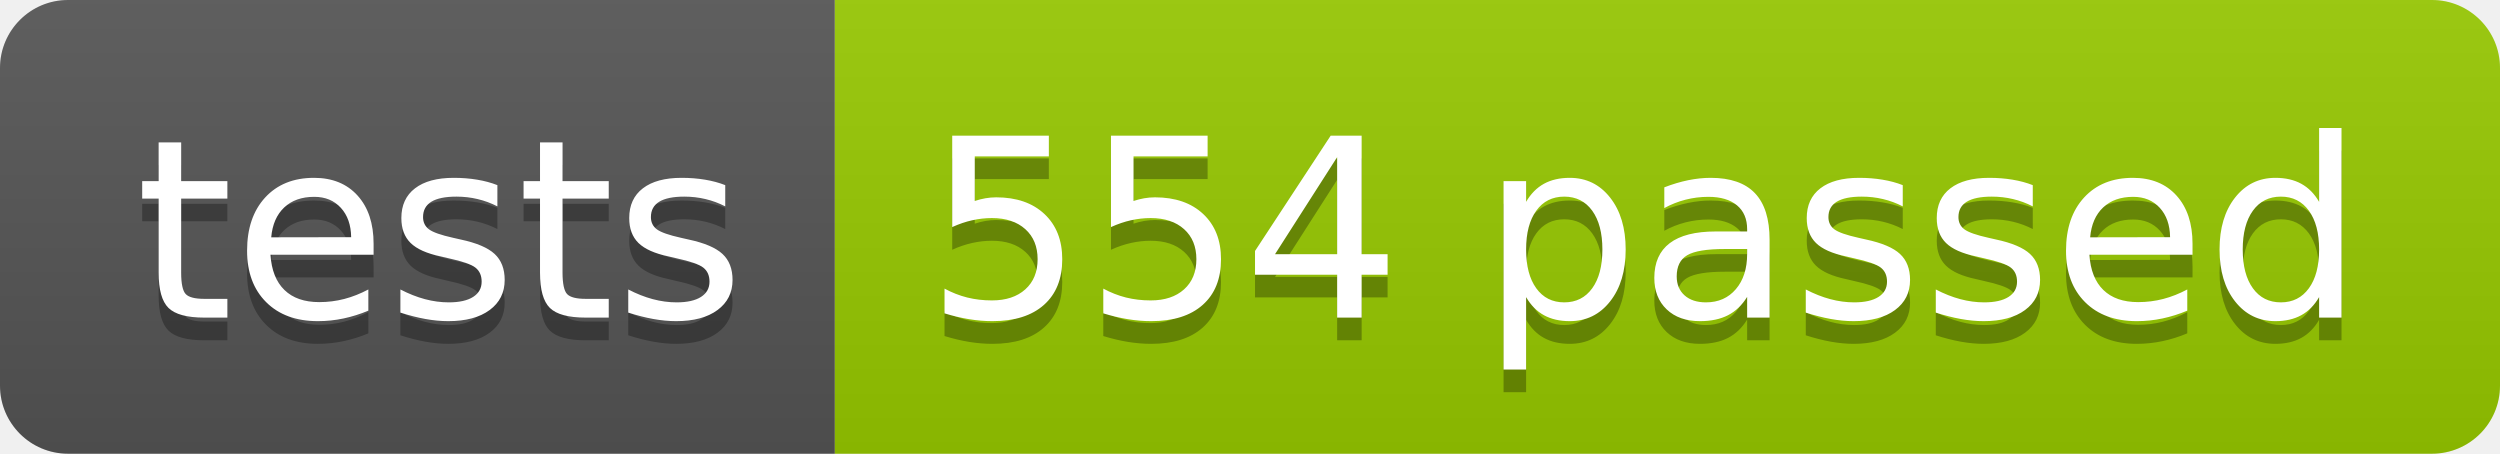
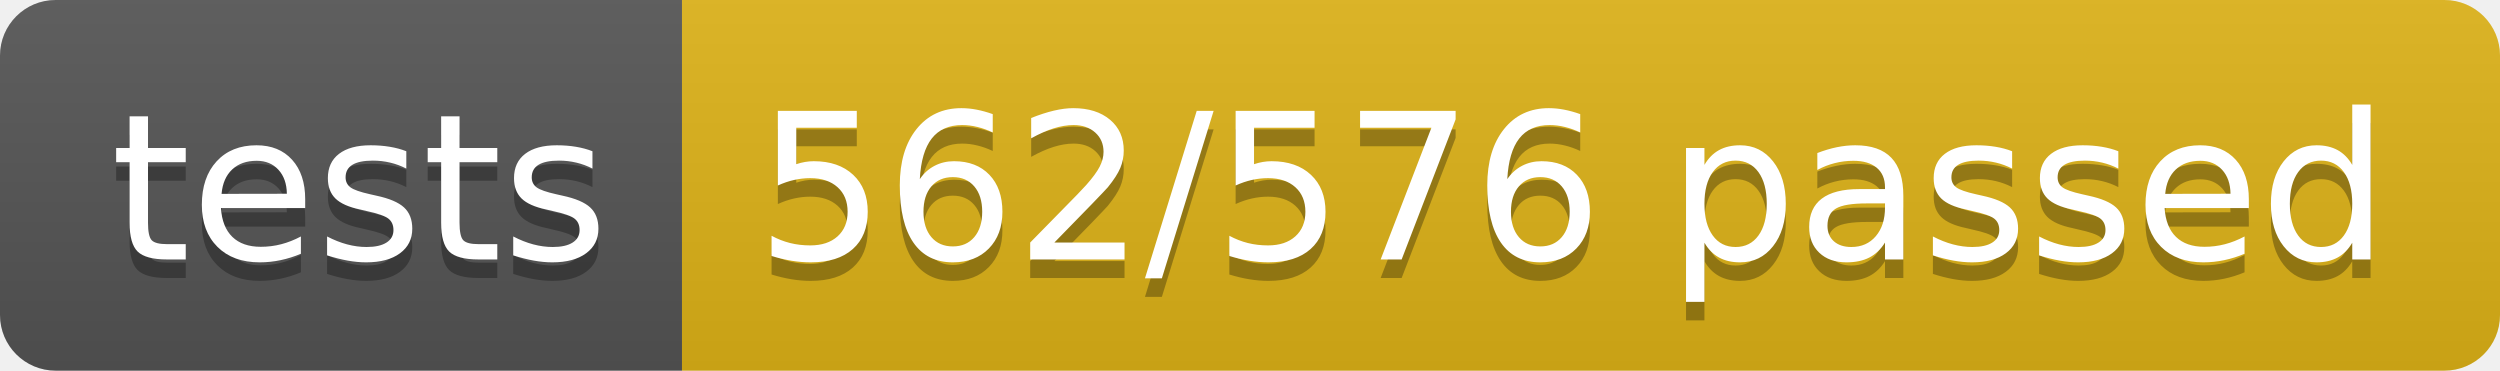
- <svg xmlns="http://www.w3.org/2000/svg" width="110.2" height="20">
+ <svg xmlns="http://www.w3.org/2000/svg" width="134.9" height="20">
  <linearGradient id="smooth" x2="0" y2="100%">
    <stop offset="0" stop-color="#bbb" stop-opacity=".1" />
    <stop offset="1" stop-opacity=".1" />
  </linearGradient>
  <clipPath id="round">
-     <rect width="110.2" height="20" rx="3" fill="#fff" />
+     <rect width="134.9" height="20" rx="3" fill="#fff" />
  </clipPath>
  <g clip-path="url(#round)">
    <rect width="36.8" height="20" fill="#555" />
-     <rect x="36.8" width="73.4" height="20" fill="#97CA00" />
-     <rect width="110.2" height="20" fill="url(#smooth)" />
+     <rect x="36.8" width="98.1" height="20" fill="#dfb317" />
+     <rect width="134.9" height="20" fill="url(#smooth)" />
  </g>
  <g fill="#fff" text-anchor="middle" font-family="DejaVu Sans,Verdana,Geneva,sans-serif" font-size="110">
    <text x="194.0" y="150" fill="#010101" fill-opacity=".3" transform="scale(0.1)" textLength="268.0" lengthAdjust="spacing">tests</text>
    <text x="194.0" y="140" transform="scale(0.1)" textLength="268.0" lengthAdjust="spacing">tests</text>
-     <text x="725.0" y="150" fill="#010101" fill-opacity=".3" transform="scale(0.1)" textLength="634.0" lengthAdjust="spacing">554 passed</text>
-     <text x="725.0" y="140" transform="scale(0.1)" textLength="634.0" lengthAdjust="spacing">554 passed</text>
+     <text x="848.5" y="150" fill="#010101" fill-opacity=".3" transform="scale(0.1)" textLength="881.0" lengthAdjust="spacing">562/576 passed</text>
+     <text x="848.5" y="140" transform="scale(0.1)" textLength="881.0" lengthAdjust="spacing">562/576 passed</text>
  </g>
</svg>
